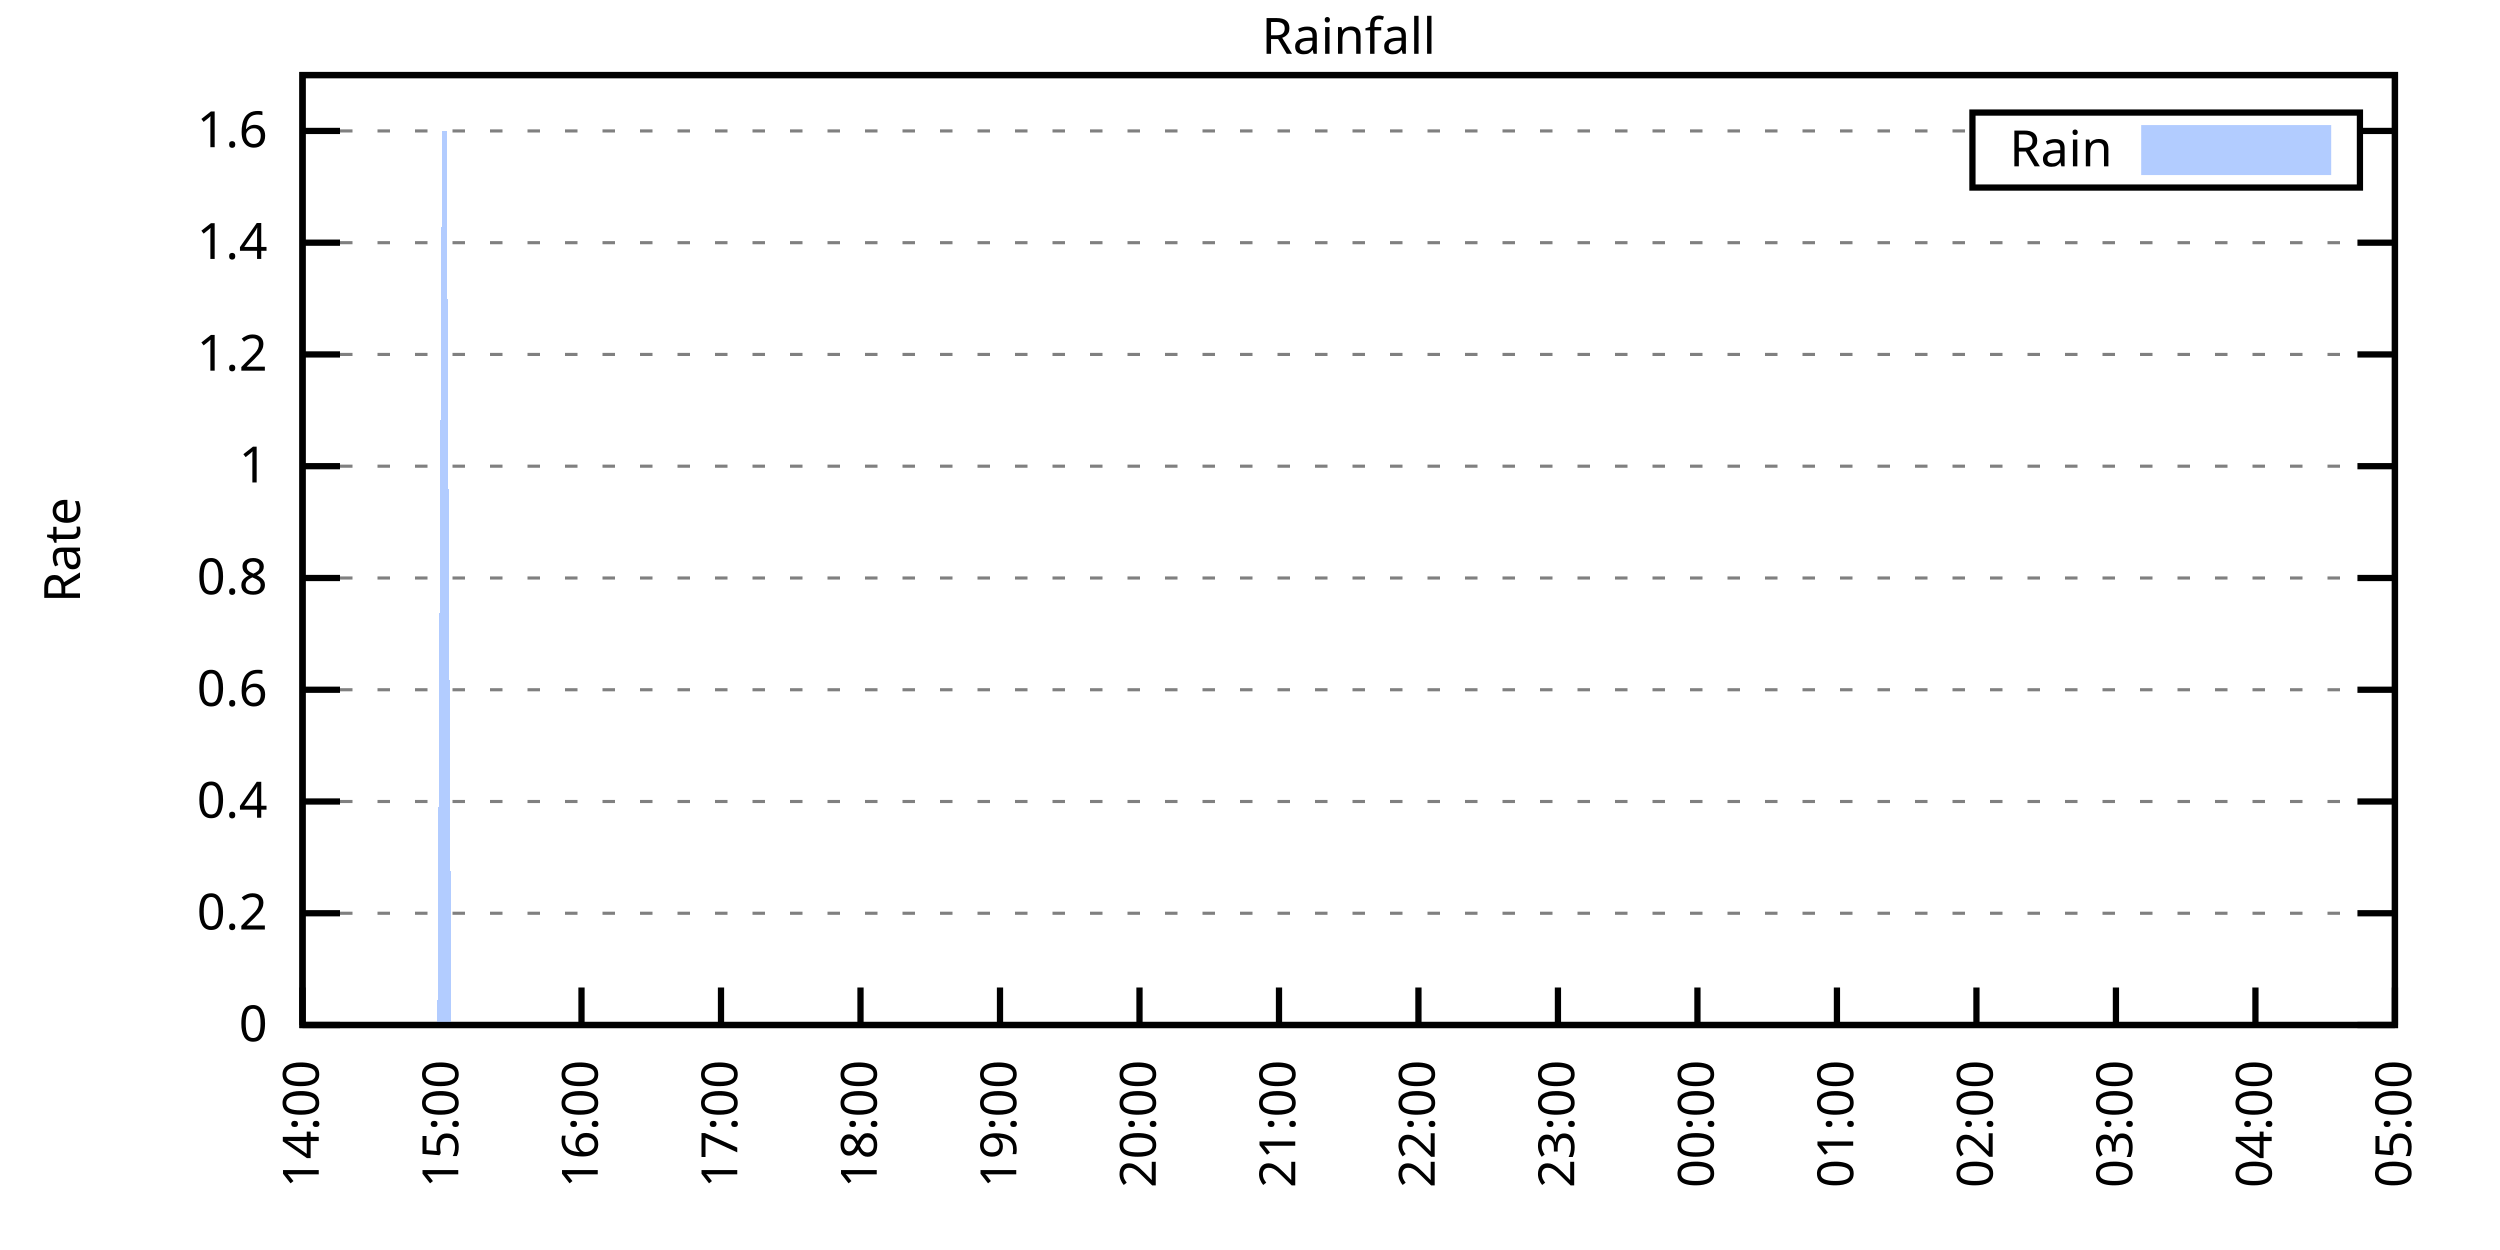
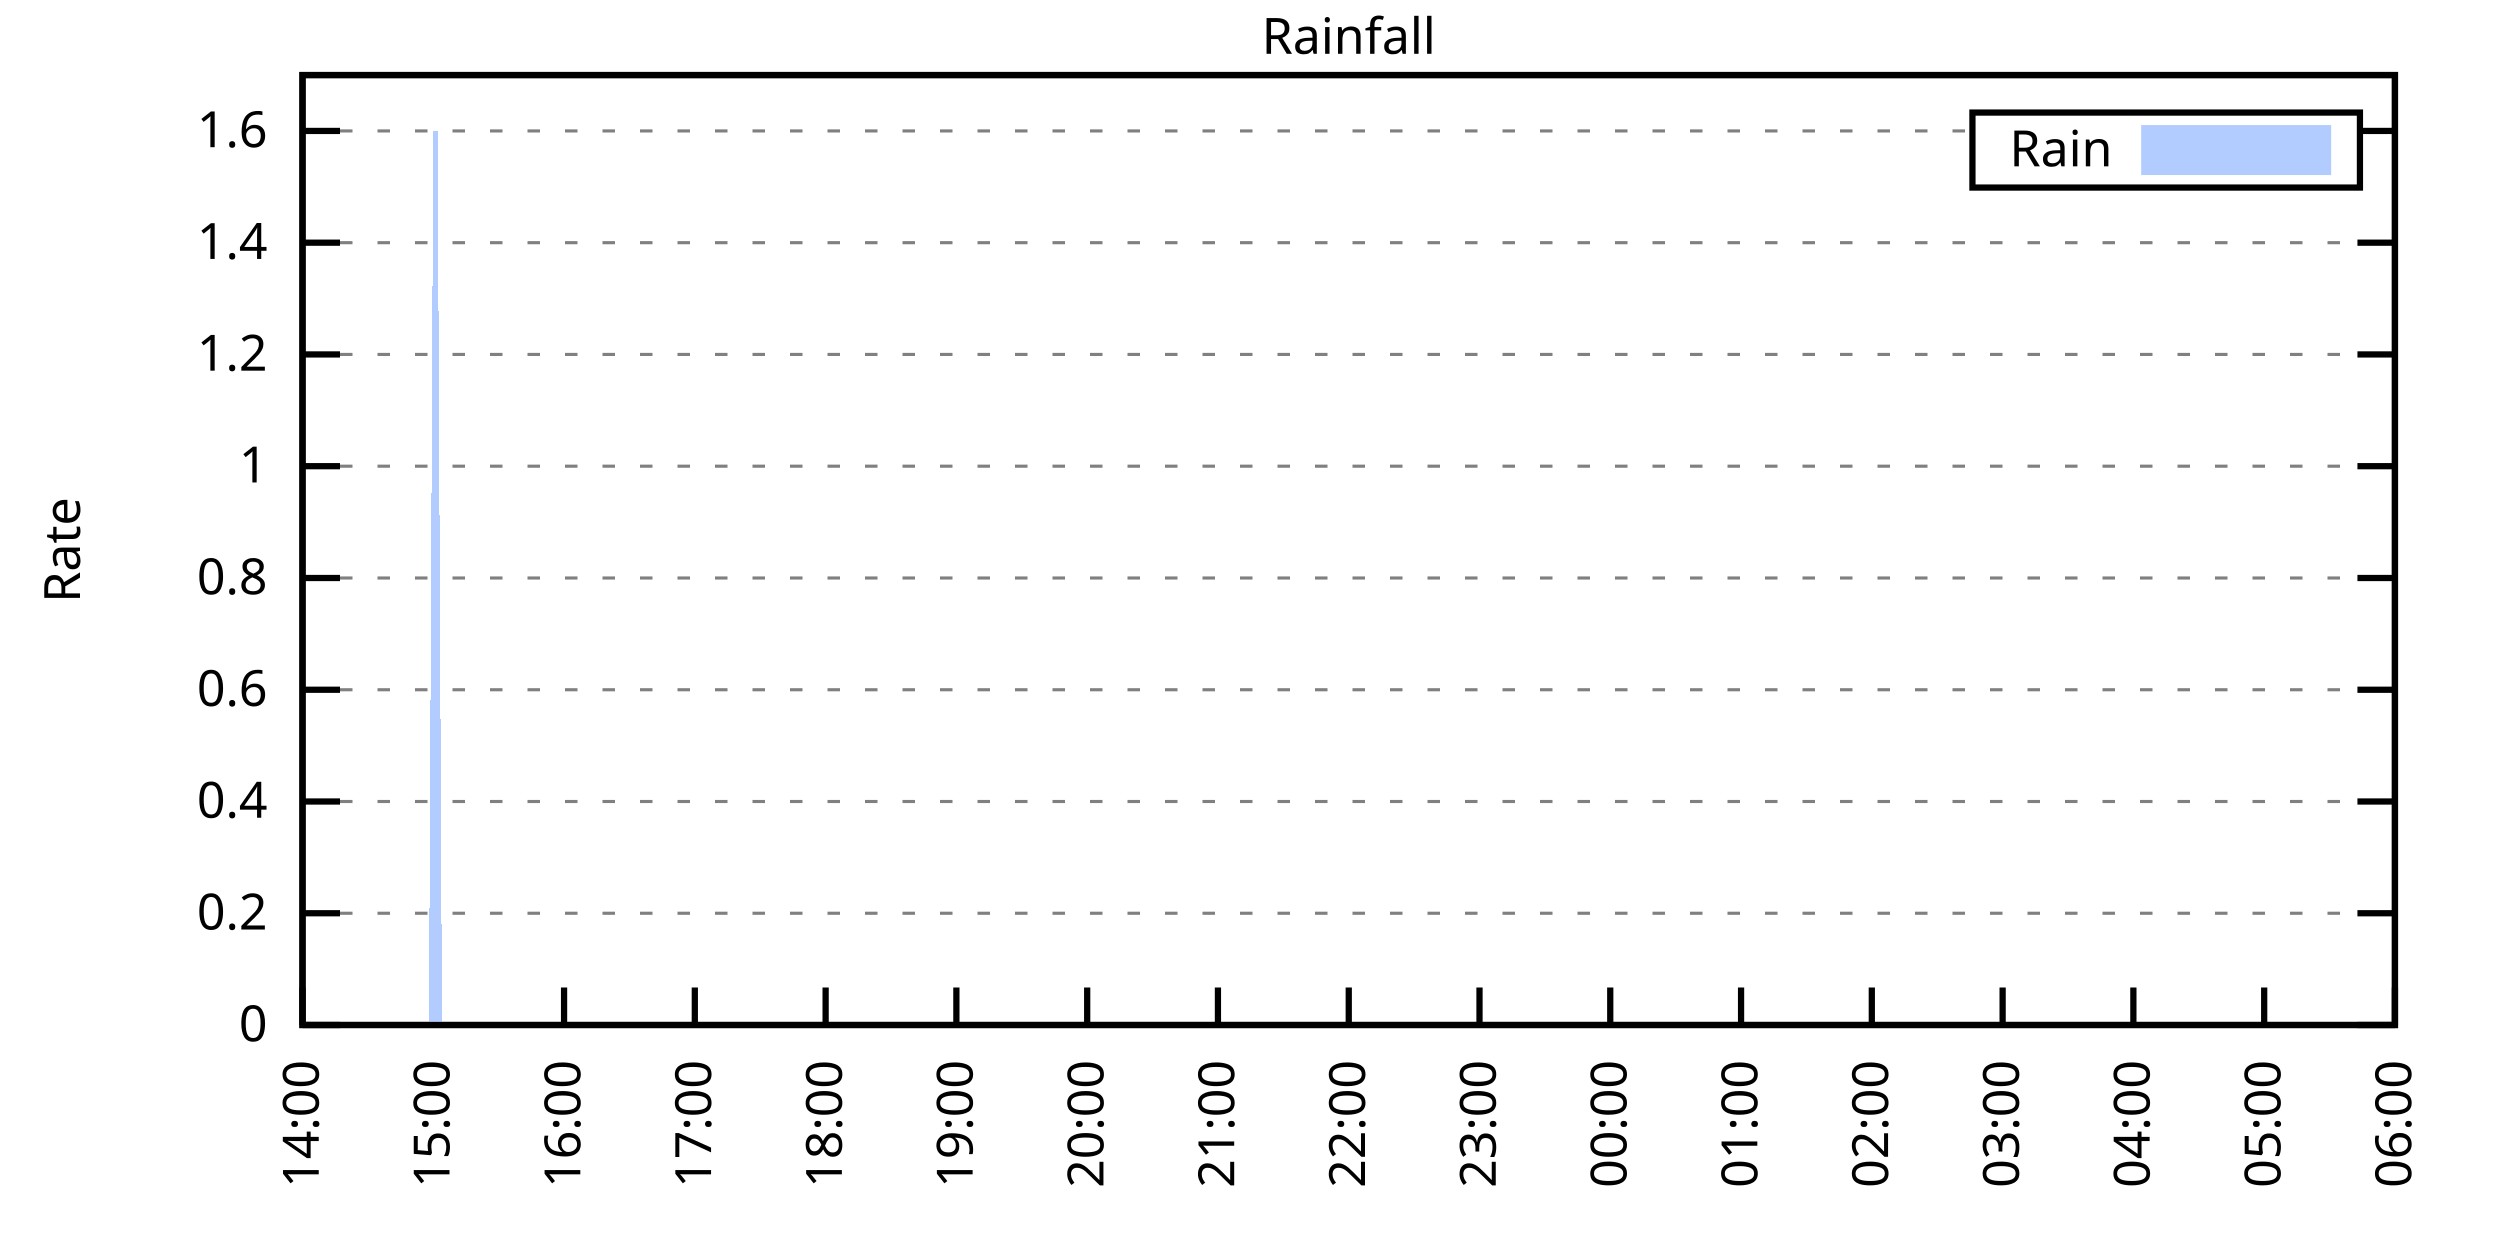
<svg xmlns="http://www.w3.org/2000/svg" xmlns:xlink="http://www.w3.org/1999/xlink" width="400" height="200" viewBox="0 0 400 200">
  <g id="gnuplot_canvas">
    <rect x="0" y="0" width="400" height="200" fill="none" />
    <defs>
      <circle id="gpDot" r="0.5" stroke-width="0.5" stroke="currentColor" />
      <path id="gpPt0" stroke-width="0.333" stroke="currentColor" d="M-1,0 h2 M0,-1 v2" />
      <path id="gpPt1" stroke-width="0.333" stroke="currentColor" d="M-1,-1 L1,1 M1,-1 L-1,1" />
      <path id="gpPt2" stroke-width="0.333" stroke="currentColor" d="M-1,0 L1,0 M0,-1 L0,1 M-1,-1 L1,1 M-1,1 L1,-1" />
      <rect id="gpPt3" stroke-width="0.333" stroke="currentColor" x="-1" y="-1" width="2" height="2" />
      <rect id="gpPt4" stroke-width="0.333" stroke="currentColor" fill="currentColor" x="-1" y="-1" width="2" height="2" />
      <circle id="gpPt5" stroke-width="0.333" stroke="currentColor" cx="0" cy="0" r="1" />
      <use xlink:href="#gpPt5" id="gpPt6" fill="currentColor" stroke="none" />
      <path id="gpPt7" stroke-width="0.333" stroke="currentColor" d="M0,-1.33 L-1.33,0.67 L1.33,0.67 z" />
      <use xlink:href="#gpPt7" id="gpPt8" fill="currentColor" stroke="none" />
      <use xlink:href="#gpPt7" id="gpPt9" stroke="currentColor" transform="rotate(180)" />
      <use xlink:href="#gpPt9" id="gpPt10" fill="currentColor" stroke="none" />
      <use xlink:href="#gpPt3" id="gpPt11" stroke="currentColor" transform="rotate(45)" />
      <use xlink:href="#gpPt11" id="gpPt12" fill="currentColor" stroke="none" />
      <path id="gpPt13" stroke-width="0.333" stroke="currentColor" d="M0,1.330 L1.265,0.411 L0.782,-1.067 L-0.782,-1.076 L-1.265,0.411 z" />
      <use xlink:href="#gpPt13" id="gpPt14" fill="currentColor" stroke="none" />
      <filter id="textbox" filterUnits="objectBoundingBox" x="0" y="0" height="1" width="1">
        <feFlood flood-color="white" flood-opacity="1" result="bgnd" />
        <feComposite in="SourceGraphic" in2="bgnd" operator="atop" />
      </filter>
      <filter id="greybox" filterUnits="objectBoundingBox" x="0" y="0" height="1" width="1">
        <feFlood flood-color="lightgrey" flood-opacity="1" result="grey" />
        <feComposite in="SourceGraphic" in2="grey" operator="atop" />
      </filter>
    </defs>
    <g fill="none" color="white" stroke="currentColor" stroke-width="1.00" stroke-linecap="butt" stroke-linejoin="miter">
</g>
    <g fill="none" color="black" stroke="currentColor" stroke-width="1.00" stroke-linecap="butt" stroke-linejoin="miter">
      <g stroke="none" shape-rendering="crispEdges">
        <polygon fill="rgb(255, 255, 255)" points="48.40,164.00 383.18,164.00 383.18,12.02 48.40,12.02 " />
      </g>
    </g>
    <g fill="none" color="black" stroke="currentColor" stroke-width="1.00" stroke-linecap="butt" stroke-linejoin="miter">
</g>
    <g fill="none" color="black" stroke="black" stroke-width="0.50" stroke-linecap="butt" stroke-linejoin="miter">
</g>
    <g fill="none" color="gray" stroke="currentColor" stroke-width="0.50" stroke-linecap="butt" stroke-linejoin="miter">
      <path stroke="gray" stroke-dasharray="2,4" class="gridline" d="M48.40,164.00 L383.19,164.00  " />
    </g>
    <g fill="none" color="gray" stroke="gray" stroke-width="1.00" stroke-linecap="butt" stroke-linejoin="miter">
</g>
    <g fill="none" color="black" stroke="currentColor" stroke-width="1.00" stroke-linecap="butt" stroke-linejoin="miter">
      <path stroke="black" d="M48.40,164.00 L54.40,164.00 M383.19,164.00 L377.19,164.00  " />
      <g transform="translate(42.80,166.60)" stroke="none" fill="black" font-family="Sans" font-size="8.00" text-anchor="end">
        <text>
          <tspan font-family="Sans"> 0</tspan>
        </text>
      </g>
    </g>
    <g fill="none" color="black" stroke="currentColor" stroke-width="1.00" stroke-linecap="butt" stroke-linejoin="miter">
</g>
    <g fill="none" color="black" stroke="black" stroke-width="0.50" stroke-linecap="butt" stroke-linejoin="miter">
</g>
    <g fill="none" color="gray" stroke="currentColor" stroke-width="0.50" stroke-linecap="butt" stroke-linejoin="miter">
      <path stroke="gray" stroke-dasharray="2,4" class="gridline" d="M48.40,146.12 L383.19,146.12  " />
    </g>
    <g fill="none" color="gray" stroke="gray" stroke-width="1.00" stroke-linecap="butt" stroke-linejoin="miter">
</g>
    <g fill="none" color="black" stroke="currentColor" stroke-width="1.00" stroke-linecap="butt" stroke-linejoin="miter">
      <path stroke="black" d="M48.40,146.12 L54.40,146.12 M383.19,146.12 L377.19,146.12  " />
      <g transform="translate(42.80,148.72)" stroke="none" fill="black" font-family="Sans" font-size="8.00" text-anchor="end">
        <text>
          <tspan font-family="Sans"> 0.2</tspan>
        </text>
      </g>
    </g>
    <g fill="none" color="black" stroke="currentColor" stroke-width="1.00" stroke-linecap="butt" stroke-linejoin="miter">
</g>
    <g fill="none" color="black" stroke="black" stroke-width="0.50" stroke-linecap="butt" stroke-linejoin="miter">
</g>
    <g fill="none" color="gray" stroke="currentColor" stroke-width="0.50" stroke-linecap="butt" stroke-linejoin="miter">
      <path stroke="gray" stroke-dasharray="2,4" class="gridline" d="M48.40,128.24 L383.19,128.24  " />
    </g>
    <g fill="none" color="gray" stroke="gray" stroke-width="1.00" stroke-linecap="butt" stroke-linejoin="miter">
</g>
    <g fill="none" color="black" stroke="currentColor" stroke-width="1.00" stroke-linecap="butt" stroke-linejoin="miter">
      <path stroke="black" d="M48.40,128.24 L54.40,128.24 M383.19,128.24 L377.19,128.24  " />
      <g transform="translate(42.80,130.84)" stroke="none" fill="black" font-family="Sans" font-size="8.00" text-anchor="end">
        <text>
          <tspan font-family="Sans"> 0.4</tspan>
        </text>
      </g>
    </g>
    <g fill="none" color="black" stroke="currentColor" stroke-width="1.00" stroke-linecap="butt" stroke-linejoin="miter">
</g>
    <g fill="none" color="black" stroke="black" stroke-width="0.50" stroke-linecap="butt" stroke-linejoin="miter">
</g>
    <g fill="none" color="gray" stroke="currentColor" stroke-width="0.50" stroke-linecap="butt" stroke-linejoin="miter">
      <path stroke="gray" stroke-dasharray="2,4" class="gridline" d="M48.40,110.36 L383.19,110.36  " />
    </g>
    <g fill="none" color="gray" stroke="gray" stroke-width="1.00" stroke-linecap="butt" stroke-linejoin="miter">
</g>
    <g fill="none" color="black" stroke="currentColor" stroke-width="1.00" stroke-linecap="butt" stroke-linejoin="miter">
      <path stroke="black" d="M48.40,110.36 L54.40,110.36 M383.19,110.36 L377.19,110.36  " />
      <g transform="translate(42.80,112.96)" stroke="none" fill="black" font-family="Sans" font-size="8.00" text-anchor="end">
        <text>
          <tspan font-family="Sans"> 0.6</tspan>
        </text>
      </g>
    </g>
    <g fill="none" color="black" stroke="currentColor" stroke-width="1.00" stroke-linecap="butt" stroke-linejoin="miter">
</g>
    <g fill="none" color="black" stroke="black" stroke-width="0.50" stroke-linecap="butt" stroke-linejoin="miter">
</g>
    <g fill="none" color="gray" stroke="currentColor" stroke-width="0.50" stroke-linecap="butt" stroke-linejoin="miter">
      <path stroke="gray" stroke-dasharray="2,4" class="gridline" d="M48.40,92.48 L383.19,92.48  " />
    </g>
    <g fill="none" color="gray" stroke="gray" stroke-width="1.00" stroke-linecap="butt" stroke-linejoin="miter">
</g>
    <g fill="none" color="black" stroke="currentColor" stroke-width="1.00" stroke-linecap="butt" stroke-linejoin="miter">
      <path stroke="black" d="M48.40,92.48 L54.40,92.48 M383.19,92.48 L377.19,92.48  " />
      <g transform="translate(42.80,95.08)" stroke="none" fill="black" font-family="Sans" font-size="8.00" text-anchor="end">
        <text>
          <tspan font-family="Sans"> 0.8</tspan>
        </text>
      </g>
    </g>
    <g fill="none" color="black" stroke="currentColor" stroke-width="1.00" stroke-linecap="butt" stroke-linejoin="miter">
</g>
    <g fill="none" color="black" stroke="black" stroke-width="0.50" stroke-linecap="butt" stroke-linejoin="miter">
</g>
    <g fill="none" color="gray" stroke="currentColor" stroke-width="0.50" stroke-linecap="butt" stroke-linejoin="miter">
      <path stroke="gray" stroke-dasharray="2,4" class="gridline" d="M48.40,74.59 L383.19,74.59  " />
    </g>
    <g fill="none" color="gray" stroke="gray" stroke-width="1.00" stroke-linecap="butt" stroke-linejoin="miter">
</g>
    <g fill="none" color="black" stroke="currentColor" stroke-width="1.00" stroke-linecap="butt" stroke-linejoin="miter">
      <path stroke="black" d="M48.40,74.59 L54.40,74.59 M383.19,74.59 L377.19,74.59  " />
      <g transform="translate(42.80,77.19)" stroke="none" fill="black" font-family="Sans" font-size="8.00" text-anchor="end">
        <text>
          <tspan font-family="Sans"> 1</tspan>
        </text>
      </g>
    </g>
    <g fill="none" color="black" stroke="currentColor" stroke-width="1.00" stroke-linecap="butt" stroke-linejoin="miter">
</g>
    <g fill="none" color="black" stroke="black" stroke-width="0.50" stroke-linecap="butt" stroke-linejoin="miter">
</g>
    <g fill="none" color="gray" stroke="currentColor" stroke-width="0.50" stroke-linecap="butt" stroke-linejoin="miter">
      <path stroke="gray" stroke-dasharray="2,4" class="gridline" d="M48.40,56.71 L383.19,56.71  " />
    </g>
    <g fill="none" color="gray" stroke="gray" stroke-width="1.00" stroke-linecap="butt" stroke-linejoin="miter">
</g>
    <g fill="none" color="black" stroke="currentColor" stroke-width="1.00" stroke-linecap="butt" stroke-linejoin="miter">
      <path stroke="black" d="M48.40,56.71 L54.40,56.71 M383.19,56.71 L377.19,56.71  " />
      <g transform="translate(42.80,59.31)" stroke="none" fill="black" font-family="Sans" font-size="8.00" text-anchor="end">
        <text>
          <tspan font-family="Sans"> 1.2</tspan>
        </text>
      </g>
    </g>
    <g fill="none" color="black" stroke="currentColor" stroke-width="1.00" stroke-linecap="butt" stroke-linejoin="miter">
</g>
    <g fill="none" color="black" stroke="black" stroke-width="0.50" stroke-linecap="butt" stroke-linejoin="miter">
</g>
    <g fill="none" color="gray" stroke="currentColor" stroke-width="0.50" stroke-linecap="butt" stroke-linejoin="miter">
      <path stroke="gray" stroke-dasharray="2,4" class="gridline" d="M48.40,38.83 L383.19,38.83  " />
    </g>
    <g fill="none" color="gray" stroke="gray" stroke-width="1.00" stroke-linecap="butt" stroke-linejoin="miter">
</g>
    <g fill="none" color="black" stroke="currentColor" stroke-width="1.00" stroke-linecap="butt" stroke-linejoin="miter">
      <path stroke="black" d="M48.40,38.83 L54.40,38.83 M383.19,38.83 L377.19,38.83  " />
      <g transform="translate(42.80,41.43)" stroke="none" fill="black" font-family="Sans" font-size="8.00" text-anchor="end">
        <text>
          <tspan font-family="Sans"> 1.4</tspan>
        </text>
      </g>
    </g>
    <g fill="none" color="black" stroke="currentColor" stroke-width="1.00" stroke-linecap="butt" stroke-linejoin="miter">
</g>
    <g fill="none" color="black" stroke="black" stroke-width="0.50" stroke-linecap="butt" stroke-linejoin="miter">
</g>
    <g fill="none" color="gray" stroke="currentColor" stroke-width="0.50" stroke-linecap="butt" stroke-linejoin="miter">
      <path stroke="gray" stroke-dasharray="2,4" class="gridline" d="M48.40,20.95 L315.59,20.95 M377.59,20.95 L383.19,20.95  " />
    </g>
    <g fill="none" color="gray" stroke="gray" stroke-width="1.00" stroke-linecap="butt" stroke-linejoin="miter">
</g>
    <g fill="none" color="black" stroke="currentColor" stroke-width="1.00" stroke-linecap="butt" stroke-linejoin="miter">
      <path stroke="black" d="M48.40,20.95 L54.40,20.95 M383.19,20.95 L377.19,20.95  " />
      <g transform="translate(42.80,23.55)" stroke="none" fill="black" font-family="Sans" font-size="8.00" text-anchor="end">
        <text>
          <tspan font-family="Sans"> 1.6</tspan>
        </text>
      </g>
    </g>
    <g fill="none" color="black" stroke="currentColor" stroke-width="1.00" stroke-linecap="butt" stroke-linejoin="miter">
      <path stroke="black" d="M48.40,164.00 L48.40,158.00  " />
      <g transform="translate(51.00,169.60) rotate(270.00)" stroke="none" fill="black" font-family="Sans" font-size="8.00" text-anchor="end">
        <text>
          <tspan font-family="Sans">14:00</tspan>
        </text>
      </g>
    </g>
    <g fill="none" color="black" stroke="currentColor" stroke-width="1.00" stroke-linecap="butt" stroke-linejoin="miter">
-       <path stroke="black" d="M70.72,164.00 L70.72,158.00  " />
-       <g transform="translate(73.32,169.60) rotate(270.00)" stroke="none" fill="black" font-family="Sans" font-size="8.00" text-anchor="end">
+       <path stroke="black" d="M69.32,164.00 L69.32,158.00  " />
+       <g transform="translate(71.92,169.60) rotate(270.00)" stroke="none" fill="black" font-family="Sans" font-size="8.00" text-anchor="end">
        <text>
          <tspan font-family="Sans">15:00</tspan>
        </text>
      </g>
    </g>
    <g fill="none" color="black" stroke="currentColor" stroke-width="1.00" stroke-linecap="butt" stroke-linejoin="miter">
-       <path stroke="black" d="M93.04,164.00 L93.04,158.00  " />
-       <g transform="translate(95.64,169.60) rotate(270.00)" stroke="none" fill="black" font-family="Sans" font-size="8.00" text-anchor="end">
+       <path stroke="black" d="M90.25,164.00 L90.25,158.00  " />
+       <g transform="translate(92.85,169.60) rotate(270.00)" stroke="none" fill="black" font-family="Sans" font-size="8.00" text-anchor="end">
        <text>
          <tspan font-family="Sans">16:00</tspan>
        </text>
      </g>
    </g>
    <g fill="none" color="black" stroke="currentColor" stroke-width="1.00" stroke-linecap="butt" stroke-linejoin="miter">
-       <path stroke="black" d="M115.36,164.00 L115.36,158.00  " />
-       <g transform="translate(117.96,169.60) rotate(270.00)" stroke="none" fill="black" font-family="Sans" font-size="8.00" text-anchor="end">
+       <path stroke="black" d="M111.17,164.00 L111.17,158.00  " />
+       <g transform="translate(113.77,169.60) rotate(270.00)" stroke="none" fill="black" font-family="Sans" font-size="8.00" text-anchor="end">
        <text>
          <tspan font-family="Sans">17:00</tspan>
        </text>
      </g>
    </g>
    <g fill="none" color="black" stroke="currentColor" stroke-width="1.00" stroke-linecap="butt" stroke-linejoin="miter">
-       <path stroke="black" d="M137.68,164.00 L137.68,158.00  " />
-       <g transform="translate(140.28,169.60) rotate(270.00)" stroke="none" fill="black" font-family="Sans" font-size="8.00" text-anchor="end">
+       <path stroke="black" d="M132.10,164.00 L132.10,158.00  " />
+       <g transform="translate(134.70,169.60) rotate(270.00)" stroke="none" fill="black" font-family="Sans" font-size="8.00" text-anchor="end">
        <text>
          <tspan font-family="Sans">18:00</tspan>
        </text>
      </g>
    </g>
    <g fill="none" color="black" stroke="currentColor" stroke-width="1.00" stroke-linecap="butt" stroke-linejoin="miter">
-       <path stroke="black" d="M160.00,164.00 L160.00,158.00  " />
-       <g transform="translate(162.60,169.60) rotate(270.00)" stroke="none" fill="black" font-family="Sans" font-size="8.00" text-anchor="end">
+       <path stroke="black" d="M153.02,164.00 L153.02,158.00  " />
+       <g transform="translate(155.62,169.60) rotate(270.00)" stroke="none" fill="black" font-family="Sans" font-size="8.00" text-anchor="end">
        <text>
          <tspan font-family="Sans">19:00</tspan>
        </text>
      </g>
    </g>
    <g fill="none" color="black" stroke="currentColor" stroke-width="1.00" stroke-linecap="butt" stroke-linejoin="miter">
-       <path stroke="black" d="M182.32,164.00 L182.32,158.00  " />
-       <g transform="translate(184.92,169.60) rotate(270.00)" stroke="none" fill="black" font-family="Sans" font-size="8.00" text-anchor="end">
+       <path stroke="black" d="M173.95,164.00 L173.95,158.00  " />
+       <g transform="translate(176.55,169.60) rotate(270.00)" stroke="none" fill="black" font-family="Sans" font-size="8.00" text-anchor="end">
        <text>
          <tspan font-family="Sans">20:00</tspan>
        </text>
      </g>
    </g>
    <g fill="none" color="black" stroke="currentColor" stroke-width="1.00" stroke-linecap="butt" stroke-linejoin="miter">
-       <path stroke="black" d="M204.64,164.00 L204.64,158.00  " />
-       <g transform="translate(207.24,169.60) rotate(270.00)" stroke="none" fill="black" font-family="Sans" font-size="8.00" text-anchor="end">
+       <path stroke="black" d="M194.87,164.00 L194.87,158.00  " />
+       <g transform="translate(197.47,169.60) rotate(270.00)" stroke="none" fill="black" font-family="Sans" font-size="8.00" text-anchor="end">
        <text>
          <tspan font-family="Sans">21:00</tspan>
        </text>
      </g>
    </g>
    <g fill="none" color="black" stroke="currentColor" stroke-width="1.00" stroke-linecap="butt" stroke-linejoin="miter">
-       <path stroke="black" d="M226.95,164.00 L226.95,158.00  " />
-       <g transform="translate(229.55,169.60) rotate(270.00)" stroke="none" fill="black" font-family="Sans" font-size="8.00" text-anchor="end">
+       <path stroke="black" d="M215.80,164.00 L215.80,158.00  " />
+       <g transform="translate(218.40,169.60) rotate(270.00)" stroke="none" fill="black" font-family="Sans" font-size="8.00" text-anchor="end">
        <text>
          <tspan font-family="Sans">22:00</tspan>
        </text>
      </g>
    </g>
    <g fill="none" color="black" stroke="currentColor" stroke-width="1.00" stroke-linecap="butt" stroke-linejoin="miter">
-       <path stroke="black" d="M249.27,164.00 L249.27,158.00  " />
-       <g transform="translate(251.87,169.60) rotate(270.00)" stroke="none" fill="black" font-family="Sans" font-size="8.00" text-anchor="end">
+       <path stroke="black" d="M236.72,164.00 L236.72,158.00  " />
+       <g transform="translate(239.32,169.60) rotate(270.00)" stroke="none" fill="black" font-family="Sans" font-size="8.00" text-anchor="end">
        <text>
          <tspan font-family="Sans">23:00</tspan>
        </text>
      </g>
    </g>
    <g fill="none" color="black" stroke="currentColor" stroke-width="1.00" stroke-linecap="butt" stroke-linejoin="miter">
-       <path stroke="black" d="M271.59,164.00 L271.59,158.00  " />
-       <g transform="translate(274.19,169.60) rotate(270.00)" stroke="none" fill="black" font-family="Sans" font-size="8.00" text-anchor="end">
+       <path stroke="black" d="M257.64,164.00 L257.64,158.00  " />
+       <g transform="translate(260.24,169.60) rotate(270.00)" stroke="none" fill="black" font-family="Sans" font-size="8.00" text-anchor="end">
        <text>
          <tspan font-family="Sans">00:00</tspan>
        </text>
      </g>
    </g>
    <g fill="none" color="black" stroke="currentColor" stroke-width="1.00" stroke-linecap="butt" stroke-linejoin="miter">
-       <path stroke="black" d="M293.91,164.00 L293.91,158.00  " />
-       <g transform="translate(296.51,169.60) rotate(270.00)" stroke="none" fill="black" font-family="Sans" font-size="8.00" text-anchor="end">
+       <path stroke="black" d="M278.57,164.00 L278.57,158.00  " />
+       <g transform="translate(281.17,169.60) rotate(270.00)" stroke="none" fill="black" font-family="Sans" font-size="8.00" text-anchor="end">
        <text>
          <tspan font-family="Sans">01:00</tspan>
        </text>
      </g>
    </g>
    <g fill="none" color="black" stroke="currentColor" stroke-width="1.00" stroke-linecap="butt" stroke-linejoin="miter">
-       <path stroke="black" d="M316.23,164.00 L316.23,158.00  " />
-       <g transform="translate(318.83,169.60) rotate(270.00)" stroke="none" fill="black" font-family="Sans" font-size="8.00" text-anchor="end">
+       <path stroke="black" d="M299.49,164.00 L299.49,158.00  " />
+       <g transform="translate(302.09,169.60) rotate(270.00)" stroke="none" fill="black" font-family="Sans" font-size="8.00" text-anchor="end">
        <text>
          <tspan font-family="Sans">02:00</tspan>
        </text>
      </g>
    </g>
    <g fill="none" color="black" stroke="currentColor" stroke-width="1.00" stroke-linecap="butt" stroke-linejoin="miter">
-       <path stroke="black" d="M338.55,164.00 L338.55,158.00  " />
-       <g transform="translate(341.15,169.60) rotate(270.00)" stroke="none" fill="black" font-family="Sans" font-size="8.00" text-anchor="end">
+       <path stroke="black" d="M320.42,164.00 L320.42,158.00  " />
+       <g transform="translate(323.02,169.60) rotate(270.00)" stroke="none" fill="black" font-family="Sans" font-size="8.00" text-anchor="end">
        <text>
          <tspan font-family="Sans">03:00</tspan>
        </text>
      </g>
    </g>
    <g fill="none" color="black" stroke="currentColor" stroke-width="1.00" stroke-linecap="butt" stroke-linejoin="miter">
-       <path stroke="black" d="M360.87,164.00 L360.87,158.00  " />
-       <g transform="translate(363.47,169.60) rotate(270.00)" stroke="none" fill="black" font-family="Sans" font-size="8.00" text-anchor="end">
+       <path stroke="black" d="M341.34,164.00 L341.34,158.00  " />
+       <g transform="translate(343.94,169.60) rotate(270.00)" stroke="none" fill="black" font-family="Sans" font-size="8.00" text-anchor="end">
        <text>
          <tspan font-family="Sans">04:00</tspan>
+         </text>
+       </g>
+     </g>
+     <g fill="none" color="black" stroke="currentColor" stroke-width="1.00" stroke-linecap="butt" stroke-linejoin="miter">
+       <path stroke="black" d="M362.27,164.00 L362.27,158.00  " />
+       <g transform="translate(364.87,169.60) rotate(270.00)" stroke="none" fill="black" font-family="Sans" font-size="8.00" text-anchor="end">
+         <text>
+           <tspan font-family="Sans">05:00</tspan>
        </text>
      </g>
    </g>
    <g fill="none" color="black" stroke="currentColor" stroke-width="1.00" stroke-linecap="butt" stroke-linejoin="miter">
      <path stroke="black" d="M383.19,164.00 L383.19,158.00  " />
      <g transform="translate(385.79,169.60) rotate(270.00)" stroke="none" fill="black" font-family="Sans" font-size="8.00" text-anchor="end">
        <text>
-           <tspan font-family="Sans">05:00</tspan>
+           <tspan font-family="Sans">06:00</tspan>
        </text>
      </g>
    </g>
    <g fill="none" color="black" stroke="currentColor" stroke-width="1.00" stroke-linecap="butt" stroke-linejoin="miter">
</g>
    <g fill="none" color="black" stroke="currentColor" stroke-width="1.00" stroke-linecap="butt" stroke-linejoin="miter">
      <path stroke="black" d="M48.40,12.01 L48.40,164.00 L383.19,164.00 L383.19,12.01 L48.40,12.01 Z  " />
    </g>
    <g fill="none" color="black" stroke="currentColor" stroke-width="1.00" stroke-linecap="butt" stroke-linejoin="miter">
</g>
    <g fill="none" color="black" stroke="currentColor" stroke-width="1.00" stroke-linecap="butt" stroke-linejoin="miter">
      <path stroke="black" d="M315.59,30.01 L315.59,18.01 L377.59,18.01 L377.59,30.01 L315.59,30.01 Z  " />
    </g>
    <g id="Rainfall_plot_1">
      <g fill="none" color="white" stroke="black" stroke-width="2.00" stroke-linecap="butt" stroke-linejoin="miter">
</g>
      <g fill="none" color="black" stroke="currentColor" stroke-width="2.00" stroke-linecap="butt" stroke-linejoin="miter">
        <g transform="translate(337.99,26.61)" stroke="none" fill="black" font-family="Sans" font-size="8.00" text-anchor="end">
          <text>
            <tspan font-family="Sans">Rain</tspan>
          </text>
        </g>
      </g>
      <g fill="none" color="black" stroke="currentColor" stroke-width="2.00" stroke-linecap="butt" stroke-linejoin="miter">
        <g stroke="none" shape-rendering="crispEdges">
          <polygon fill="rgb(178, 204, 255)" points="343.59,27.01 371.99,27.01 371.99,21.01 343.59,21.01 " />
        </g>
        <path stroke="rgb(178, 204, 255)" d="M343.59,27.01 L371.99,27.01 L371.99,21.01 L343.59,21.01 L343.59,27.01 Z  " />
      </g>
      <g fill="none" color="black" stroke="currentColor" stroke-width="2.00" stroke-linecap="butt" stroke-linejoin="miter">
        <g stroke="none" shape-rendering="crispEdges">
-           <polygon fill="rgb(178, 204, 255)" points="62.54,164.00 63.28,164.00 64.02,164.00 64.77,164.00 67.74,164.00 68.49,164.00 69.23,164.00 69.98,164.00 70.72,20.95 71.46,20.95 72.21,164.00 72.95,164.00 73.70,164.00 74.44,164.00 75.18,164.00 75.93,164.00 76.67,164.00 77.42,164.00 78.16,164.00 78.90,164.00 79.65,164.00 80.39,164.00 81.14,164.00 81.88,164.00 82.62,164.00 83.37,164.00 84.11,164.00 84.85,164.00 85.60,164.00 86.34,164.00 87.09,164.00 87.83,164.00 88.57,164.00 89.32,164.00 90.06,164.00 90.81,164.00 91.55,164.00 92.29,164.00 93.04,164.00 93.78,164.00 94.53,164.00 95.27,164.00 96.01,164.00 96.76,164.00 97.50,164.00 98.25,164.00 98.99,164.00 99.73,164.00 100.48,164.00 101.22,164.00 101.97,164.00 102.71,164.00 103.45,164.00 104.20,164.00 104.94,164.00 105.69,164.00 106.43,164.00 107.17,164.00 107.92,164.00 108.66,164.00 109.41,164.00 110.15,164.00 110.89,164.00 111.64,164.00 112.38,164.00 113.13,164.00 113.87,164.00 114.61,164.00 115.36,164.00 116.10,164.00 116.85,164.00 117.59,164.00 118.33,164.00 119.08,164.00 119.82,164.00 120.57,164.00 121.31,164.00 122.05,164.00 122.80,164.00 123.54,164.00 124.29,164.00 125.03,164.00 125.77,164.00 126.52,164.00 127.26,164.00 128.01,164.00 128.75,164.00 129.49,164.00 130.24,164.00 130.98,164.00 131.73,164.00 132.47,164.00 133.21,164.00 133.96,164.00 134.70,164.00 135.45,164.00 136.19,164.00 136.93,164.00 137.68,164.00 138.42,164.00 139.17,164.00 139.91,164.00 140.65,164.00 141.40,164.00 142.14,164.00 142.89,164.00 143.63,164.00 144.37,164.00 145.12,164.00 145.86,164.00 146.61,164.00 147.35,164.00 148.09,164.00 148.84,164.00 149.58,164.00 150.32,164.00 151.07,164.00 151.81,164.00 152.56,164.00 153.30,164.00 154.04,164.00 154.79,164.00 155.53,164.00 156.28,164.00 157.02,164.00 157.76,164.00 158.51,164.00 159.25,164.00 160.00,164.00 160.74,164.00 161.48,164.00 162.23,164.00 162.97,164.00 163.72,164.00 164.46,164.00 165.20,164.00 165.95,164.00 166.69,164.00 167.44,164.00 168.18,164.00 168.92,164.00 169.67,164.00 170.41,164.00 171.16,164.00 171.90,164.00 172.64,164.00 173.39,164.00 174.13,164.00 174.88,164.00 175.62,164.00 176.36,164.00 177.11,164.00 177.85,164.00 178.60,164.00 179.34,164.00 180.08,164.00 180.83,164.00 181.57,164.00 182.32,164.00 183.06,164.00 183.80,164.00 184.55,164.00 185.29,164.00 186.04,164.00 186.78,164.00 187.52,164.00 188.27,164.00 189.01,164.00 189.76,164.00 190.50,164.00 191.24,164.00 191.99,164.00 192.73,164.00 193.48,164.00 194.22,164.00 194.96,164.00 195.71,164.00 196.45,164.00 197.20,164.00 197.94,164.00 198.68,164.00 199.43,164.00 200.17,164.00 200.92,164.00 201.66,164.00 202.40,164.00 203.15,164.00 203.89,164.00 204.64,164.00 205.38,164.00 206.12,164.00 206.87,164.00 207.61,164.00 208.36,164.00 209.10,164.00 209.84,164.00 210.59,164.00 211.33,164.00 212.08,164.00 212.82,164.00 213.56,164.00 214.31,164.00 215.05,164.00 215.80,164.00 216.54,164.00 217.28,164.00 218.03,164.00 218.77,164.00 219.51,164.00 220.26,164.00 221.00,164.00 221.75,164.00 222.49,164.00 223.23,164.00 223.98,164.00 224.72,164.00 225.47,164.00 226.21,164.00 226.95,164.00 227.70,164.00 228.44,164.00 229.19,164.00 229.93,164.00 230.67,164.00 231.42,164.00 232.16,164.00 232.91,164.00 233.65,164.00 234.39,164.00 235.14,164.00 235.88,164.00 236.63,164.00 237.37,164.00 238.11,164.00 238.86,164.00 239.60,164.00 240.35,164.00 241.09,164.00 241.83,164.00 242.58,164.00 243.32,164.00 244.07,164.00 244.81,164.00 245.55,164.00 246.30,164.00 247.04,164.00 247.79,164.00 248.53,164.00 249.27,164.00 250.02,164.00 250.76,164.00 251.51,164.00 252.25,164.00 252.99,164.00 253.74,164.00 254.48,164.00 255.23,164.00 255.97,164.00 256.71,164.00 257.46,164.00 258.20,164.00 258.95,164.00 259.69,164.00 260.43,164.00 261.18,164.00 261.92,164.00 262.67,164.00 263.41,164.00 264.15,164.00 264.90,164.00 265.64,164.00 266.39,164.00 267.13,164.00 267.87,164.00 268.62,164.00 269.36,164.00 270.11,164.00 270.85,164.00 271.59,164.00 272.34,164.00 273.08,164.00 273.83,164.00 274.57,164.00 275.31,164.00 276.06,164.00 276.80,164.00 277.55,164.00 278.29,164.00 279.03,164.00 279.78,164.00 280.52,164.00 281.27,164.00 282.01,164.00 282.75,164.00 283.50,164.00 284.24,164.00 284.98,164.00 285.73,164.00 286.47,164.00 287.22,164.00 287.96,164.00 288.70,164.00 289.45,164.00 290.19,164.00 290.94,164.00 291.68,164.00 292.42,164.00 293.17,164.00 293.91,164.00 294.66,164.00 295.40,164.00 296.14,164.00 296.89,164.00 297.63,164.00 298.38,164.00 299.12,164.00 299.86,164.00 300.61,164.00 301.35,164.00 302.10,164.00 302.84,164.00 303.58,164.00 304.33,164.00 305.07,164.00 305.82,164.00 306.56,164.00 307.30,164.00 308.05,164.00 308.79,164.00 309.54,164.00 310.28,164.00 311.02,164.00 311.77,164.00 312.51,164.00 313.26,164.00 314.00,164.00 314.74,164.00 315.49,164.00 316.23,164.00 316.98,164.00 317.72,164.00 318.46,164.00 319.21,164.00 319.95,164.00 320.70,164.00 321.44,164.00 322.18,164.00 322.93,164.00 323.67,164.00 324.42,164.00 325.16,164.00 325.90,164.00 326.65,164.00 327.39,164.00 328.14,164.00 328.88,164.00 329.62,164.00 330.37,164.00 331.11,164.00 331.86,164.00 332.60,164.00 333.34,164.00 334.09,164.00 334.83,164.00 335.58,164.00 336.32,164.00 337.06,164.00 337.81,164.00 338.55,164.00 339.30,164.00 340.04,164.00 340.78,164.00 341.53,164.00 342.27,164.00 343.02,164.00 343.76,164.00 344.50,164.00 345.25,164.00 345.99,164.00 346.74,164.00 347.48,164.00 348.22,164.00 348.97,164.00 349.71,164.00 350.45,164.00 351.20,164.00 351.94,164.00 352.69,164.00 353.43,164.00 354.17,164.00 354.92,164.00 355.66,164.00 356.41,164.00 357.15,164.00 357.89,164.00 358.64,164.00 359.38,164.00 360.13,164.00 360.87,164.00 361.61,164.00 362.36,164.00 363.10,164.00 363.85,164.00 364.59,164.00 365.33,164.00 366.08,164.00 366.82,164.00 367.57,164.00 368.31,164.00 369.05,164.00 369.80,164.00 370.54,164.00 371.29,164.00 372.03,164.00 372.77,164.00 373.52,164.00 374.26,164.00 375.01,164.00 375.75,164.00 376.49,164.00 377.24,164.00 377.98,164.00 378.73,164.00 379.47,164.00 380.21,164.00 380.96,164.00 381.70,164.00 382.45,164.00 383.19,164.00 383.19,164.00 62.54,164.00 " />
+           <polygon fill="rgb(178, 204, 255)" points="61.65,164.00 62.35,164.00 63.05,164.00 63.74,164.00 66.53,164.00 67.23,164.00 67.93,164.00 68.63,164.00 69.32,20.95 70.02,20.95 70.72,164.00 71.42,164.00 72.11,164.00 72.81,164.00 73.51,164.00 74.21,164.00 74.90,164.00 75.60,164.00 76.30,164.00 77.00,164.00 77.69,164.00 78.39,164.00 79.09,164.00 79.79,164.00 80.48,164.00 81.18,164.00 81.88,164.00 82.58,164.00 83.27,164.00 83.97,164.00 84.67,164.00 85.37,164.00 86.06,164.00 86.76,164.00 87.46,164.00 88.16,164.00 88.85,164.00 89.55,164.00 90.25,164.00 90.95,164.00 91.64,164.00 92.34,164.00 93.04,164.00 93.74,164.00 94.43,164.00 95.13,164.00 95.83,164.00 96.53,164.00 97.22,164.00 97.92,164.00 98.62,164.00 99.32,164.00 100.01,164.00 100.71,164.00 101.41,164.00 102.11,164.00 102.80,164.00 103.50,164.00 104.20,164.00 104.90,164.00 105.59,164.00 106.29,164.00 106.99,164.00 107.69,164.00 108.38,164.00 109.08,164.00 109.78,164.00 110.48,164.00 111.17,164.00 111.87,164.00 112.57,164.00 113.27,164.00 113.96,164.00 114.66,164.00 115.36,164.00 116.06,164.00 116.75,164.00 117.45,164.00 118.15,164.00 118.85,164.00 119.54,164.00 120.24,164.00 120.94,164.00 121.64,164.00 122.33,164.00 123.03,164.00 123.73,164.00 124.43,164.00 125.12,164.00 125.82,164.00 126.52,164.00 127.22,164.00 127.91,164.00 128.61,164.00 129.31,164.00 130.01,164.00 130.70,164.00 131.40,164.00 132.10,164.00 132.79,164.00 133.49,164.00 134.19,164.00 134.89,164.00 135.58,164.00 136.28,164.00 136.98,164.00 137.68,164.00 138.37,164.00 139.07,164.00 139.77,164.00 140.47,164.00 141.16,164.00 141.86,164.00 142.56,164.00 143.26,164.00 143.95,164.00 144.65,164.00 145.35,164.00 146.05,164.00 146.74,164.00 147.44,164.00 148.14,164.00 148.84,164.00 149.53,164.00 150.23,164.00 150.93,164.00 151.63,164.00 152.32,164.00 153.02,164.00 153.72,164.00 154.42,164.00 155.11,164.00 155.81,164.00 156.51,164.00 157.21,164.00 157.90,164.00 158.60,164.00 159.30,164.00 160.00,164.00 160.69,164.00 161.39,164.00 162.09,164.00 162.79,164.00 163.48,164.00 164.18,164.00 164.88,164.00 165.58,164.00 166.27,164.00 166.97,164.00 167.67,164.00 168.37,164.00 169.06,164.00 169.76,164.00 170.46,164.00 171.16,164.00 171.85,164.00 172.55,164.00 173.25,164.00 173.95,164.00 174.64,164.00 175.34,164.00 176.04,164.00 176.74,164.00 177.43,164.00 178.13,164.00 178.83,164.00 179.53,164.00 180.22,164.00 180.92,164.00 181.62,164.00 182.32,164.00 183.01,164.00 183.71,164.00 184.41,164.00 185.11,164.00 185.80,164.00 186.50,164.00 187.20,164.00 187.90,164.00 188.59,164.00 189.29,164.00 189.99,164.00 190.69,164.00 191.38,164.00 192.08,164.00 192.78,164.00 193.48,164.00 194.17,164.00 194.87,164.00 195.57,164.00 196.27,164.00 196.96,164.00 197.66,164.00 198.36,164.00 199.06,164.00 199.75,164.00 200.45,164.00 201.15,164.00 201.85,164.00 202.54,164.00 203.24,164.00 203.94,164.00 204.64,164.00 205.33,164.00 206.03,164.00 206.73,164.00 207.43,164.00 208.12,164.00 208.82,164.00 209.52,164.00 210.22,164.00 210.91,164.00 211.61,164.00 212.31,164.00 213.01,164.00 213.70,164.00 214.40,164.00 215.10,164.00 215.80,164.00 216.49,164.00 217.19,164.00 217.89,164.00 218.58,164.00 219.28,164.00 219.98,164.00 220.68,164.00 221.37,164.00 222.07,164.00 222.77,164.00 223.47,164.00 224.16,164.00 224.86,164.00 225.56,164.00 226.26,164.00 226.95,164.00 227.65,164.00 228.35,164.00 229.05,164.00 229.74,164.00 230.44,164.00 231.14,164.00 231.84,164.00 232.53,164.00 233.23,164.00 233.93,164.00 234.63,164.00 235.32,164.00 236.02,164.00 236.72,164.00 237.42,164.00 238.11,164.00 238.81,164.00 239.51,164.00 240.21,164.00 240.90,164.00 241.60,164.00 242.30,164.00 243.00,164.00 243.69,164.00 244.39,164.00 245.09,164.00 245.79,164.00 246.48,164.00 247.18,164.00 247.88,164.00 248.58,164.00 249.27,164.00 249.97,164.00 250.67,164.00 251.37,164.00 252.06,164.00 252.76,164.00 253.46,164.00 254.16,164.00 254.85,164.00 255.55,164.00 256.25,164.00 256.95,164.00 257.64,164.00 258.34,164.00 259.04,164.00 259.74,164.00 260.43,164.00 261.13,164.00 261.83,164.00 262.53,164.00 263.22,164.00 263.92,164.00 264.62,164.00 265.32,164.00 266.01,164.00 266.71,164.00 267.41,164.00 268.11,164.00 268.80,164.00 269.50,164.00 270.20,164.00 270.90,164.00 271.59,164.00 272.29,164.00 272.99,164.00 273.69,164.00 274.38,164.00 275.08,164.00 275.78,164.00 276.48,164.00 277.17,164.00 277.87,164.00 278.57,164.00 279.27,164.00 279.96,164.00 280.66,164.00 281.36,164.00 282.06,164.00 282.75,164.00 283.45,164.00 284.15,164.00 284.85,164.00 285.54,164.00 286.24,164.00 286.94,164.00 287.64,164.00 288.33,164.00 289.03,164.00 289.73,164.00 290.43,164.00 291.12,164.00 291.82,164.00 292.52,164.00 293.22,164.00 293.91,164.00 294.61,164.00 295.31,164.00 296.01,164.00 296.70,164.00 297.40,164.00 298.10,164.00 298.80,164.00 299.49,164.00 300.19,164.00 300.89,164.00 301.58,164.00 302.28,164.00 302.98,164.00 303.68,164.00 304.37,164.00 305.07,164.00 305.77,164.00 306.47,164.00 307.16,164.00 307.86,164.00 308.56,164.00 309.26,164.00 309.95,164.00 310.65,164.00 311.35,164.00 312.05,164.00 312.74,164.00 313.44,164.00 314.14,164.00 314.84,164.00 315.53,164.00 316.23,164.00 316.93,164.00 317.63,164.00 318.32,164.00 319.02,164.00 319.72,164.00 320.42,164.00 321.11,164.00 321.81,164.00 322.51,164.00 323.21,164.00 323.90,164.00 324.60,164.00 325.30,164.00 326.00,164.00 326.69,164.00 327.39,164.00 328.09,164.00 328.79,164.00 329.48,164.00 330.18,164.00 330.88,164.00 331.58,164.00 332.27,164.00 332.97,164.00 333.67,164.00 334.37,164.00 335.06,164.00 335.76,164.00 336.46,164.00 337.16,164.00 337.85,164.00 338.55,164.00 339.25,164.00 339.95,164.00 340.64,164.00 341.34,164.00 342.04,164.00 342.74,164.00 343.43,164.00 344.13,164.00 344.83,164.00 345.53,164.00 346.22,164.00 346.92,164.00 347.62,164.00 348.32,164.00 349.01,164.00 349.71,164.00 350.41,164.00 351.11,164.00 351.80,164.00 352.50,164.00 353.20,164.00 353.90,164.00 354.59,164.00 355.29,164.00 355.99,164.00 356.69,164.00 357.38,164.00 358.08,164.00 358.78,164.00 359.48,164.00 360.17,164.00 360.87,164.00 361.57,164.00 362.27,164.00 362.96,164.00 363.66,164.00 364.36,164.00 365.06,164.00 365.75,164.00 366.45,164.00 367.15,164.00 367.15,164.00 61.65,164.00 " />
        </g>
      </g>
    </g>
    <g fill="none" color="black" stroke="currentColor" stroke-width="2.00" stroke-linecap="butt" stroke-linejoin="miter">
</g>
    <g fill="none" color="black" stroke="black" stroke-width="1.00" stroke-linecap="butt" stroke-linejoin="miter">
</g>
    <g fill="none" color="black" stroke="currentColor" stroke-width="1.00" stroke-linecap="butt" stroke-linejoin="miter">
      <path stroke="black" d="M48.40,12.01 L48.40,164.00 L383.19,164.00 L383.19,12.01 L48.40,12.01 Z  " />
      <g transform="translate(12.80,88.01) rotate(270.00)" stroke="none" fill="black" font-family="Sans" font-size="8.00" text-anchor="middle">
        <text>
          <tspan font-family="Sans">Rate</tspan>
        </text>
      </g>
    </g>
    <g fill="none" color="black" stroke="currentColor" stroke-width="1.00" stroke-linecap="butt" stroke-linejoin="miter">
</g>
    <g fill="none" color="black" stroke="currentColor" stroke-width="1.00" stroke-linecap="butt" stroke-linejoin="miter">
      <g transform="translate(215.79,8.61)" stroke="none" fill="black" font-family="Sans" font-size="8.00" text-anchor="middle">
        <text>
          <tspan font-family="Sans">Rainfall</tspan>
        </text>
      </g>
    </g>
    <g fill="none" color="black" stroke="currentColor" stroke-width="1.00" stroke-linecap="butt" stroke-linejoin="miter">
</g>
  </g>
</svg>
